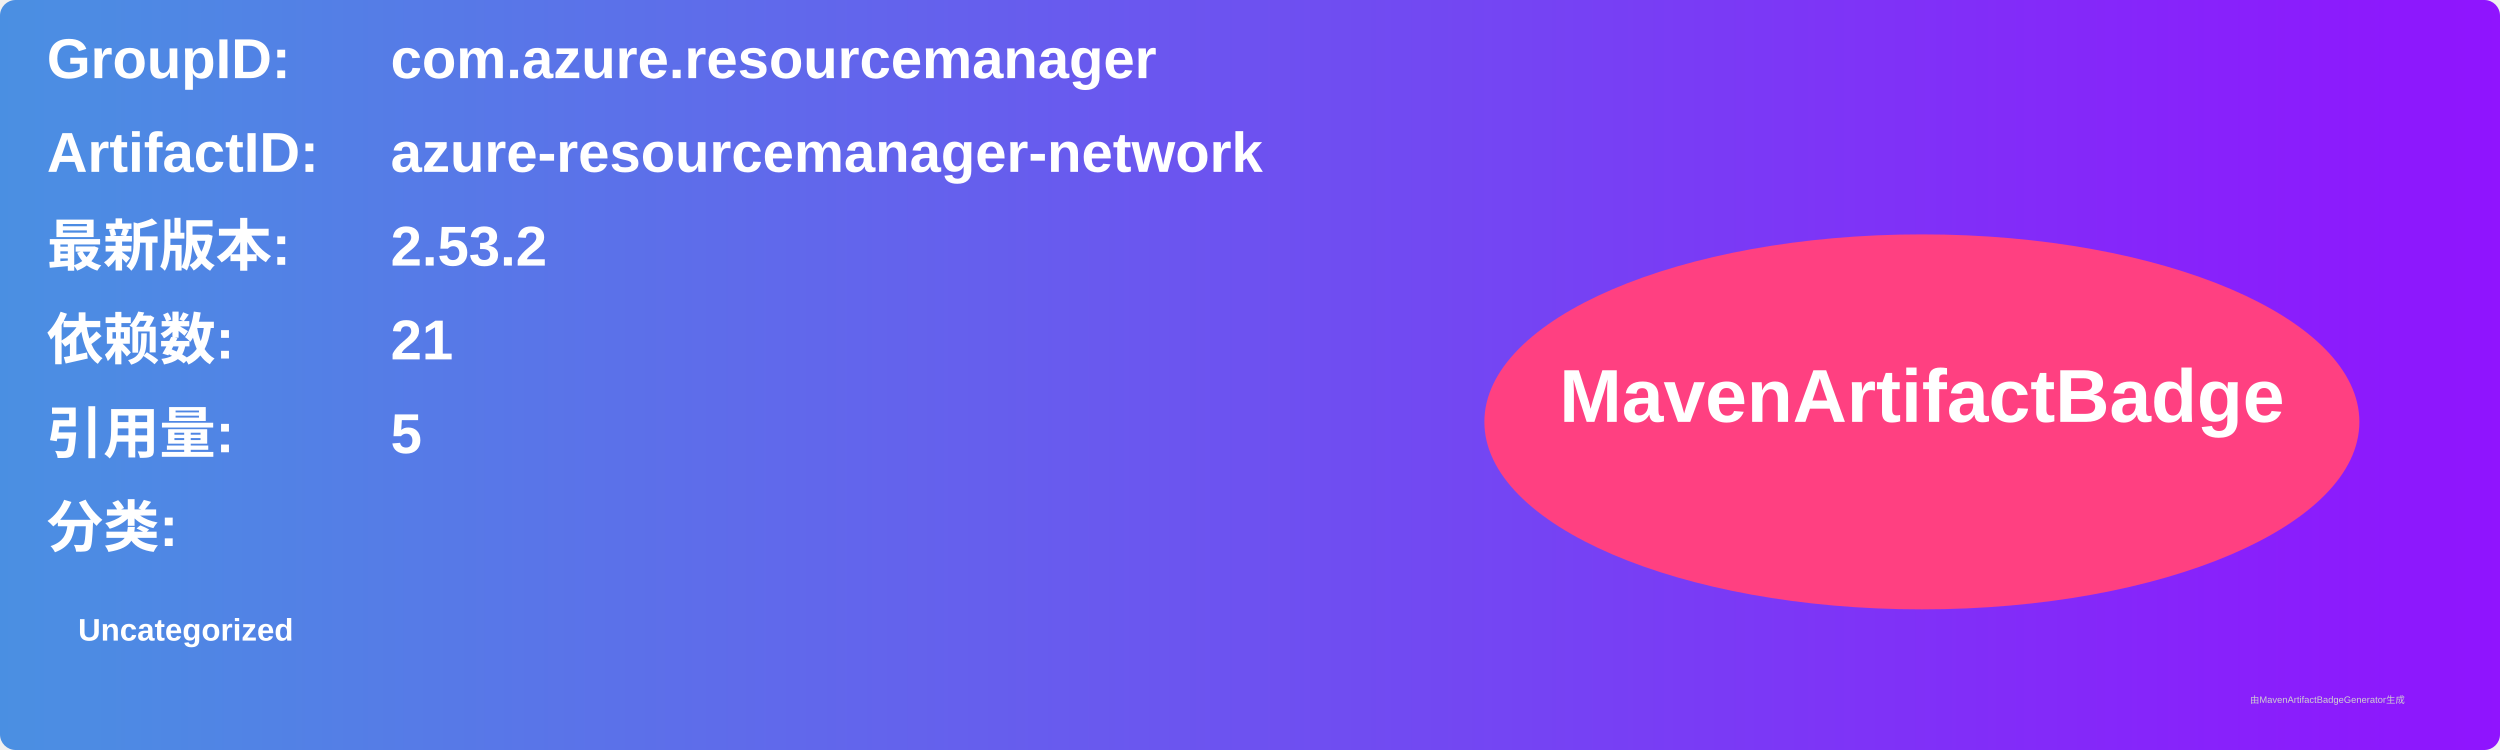
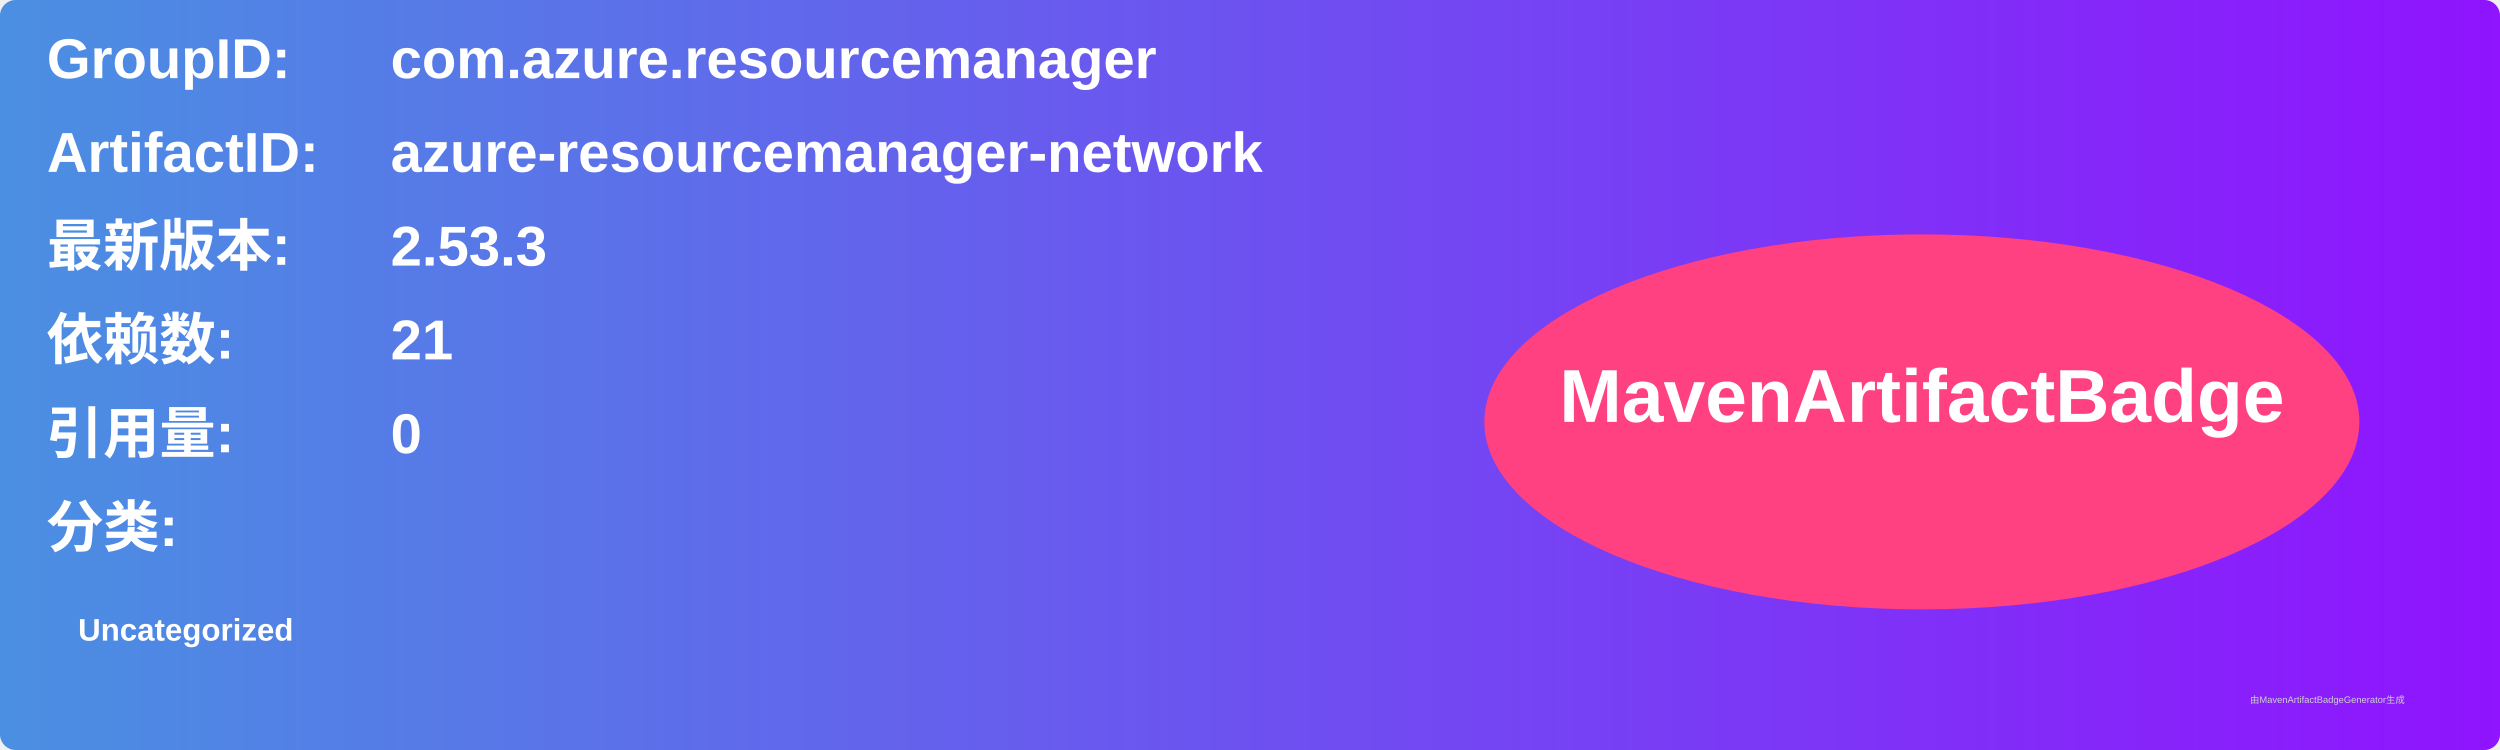
<svg xmlns="http://www.w3.org/2000/svg" width="800" height="240" viewBox="0 0 800 240">
  <linearGradient id="grad" x1="0%" y1="0%" x2="100%" y2="0%">
    <stop offset="0%" stop-color="#4a90e2" />
    <stop offset="100%" stop-color="#9013fe" />
  </linearGradient>
  <rect width="100%" height="100%" rx="5" ry="5" fill="url(#grad)" />
  <g transform="translate(15, 15)">
    <text x="0" y="10" font-family="Arial" font-size="18" fill="white" font-weight="bold" width="260">GroupID:</text>
    <text x="110" y="10" font-family="Arial" font-size="18" fill="white" font-weight="bold" width="460">com.azure.resourcemanager</text>
    <text x="0" y="40" font-family="Arial" font-size="18" fill="white" font-weight="bold" width="260">ArtifactID:</text>
    <text x="110" y="40" font-family="Arial" font-size="18" fill="white" font-weight="bold" width="460">azure-resourcemanager-network</text>
    <text x="0" y="70" font-family="Arial" font-size="18" fill="white" font-weight="bold">最新版本:</text>
    <text x="110" y="70" font-family="Arial" font-size="18" fill="white" font-weight="bold">
-       <tspan font-weight="bold">2.53.2</tspan>
+       <tspan font-weight="bold">2.53.3</tspan>
    </text>
    <text x="0" y="100" font-family="Arial" font-size="18" fill="white" font-weight="bold">依赖数: </text>
    <text x="110" y="100" font-family="Arial" font-size="18" fill="white">
      <tspan font-weight="bold">21</tspan>
    </text>
    <text x="0" y="130" font-family="Arial" font-size="18" fill="white" font-weight="bold">引用量: </text>
    <text x="110" y="130" font-family="Arial" font-size="18" fill="white">
-       <tspan font-weight="bold">5</tspan>
+       <tspan font-weight="bold">0</tspan>
    </text>
    <text x="0" y="160" font-family="Arial" font-size="18" fill="white" font-weight="bold">分类:</text>
    <text x="10" y="190" font-family="Arial" font-size="10" fill="white">
      <tspan font-weight="bold">Uncategorized</tspan>
    </text>
    <ellipse cx="600" cy="120" rx="140" ry="60" fill="#ff4081" />
    <text x="600" y="120" text-anchor="middle" font-family="Arial" font-size="24" fill="white" font-weight="bold">MavenArtifactBadge</text>
  </g>
  <text x="720" y="225" font-family="Arial" font-size="3" fill="#d0d0d0">由MavenArtifactBadgeGenerator生成</text>
</svg>
